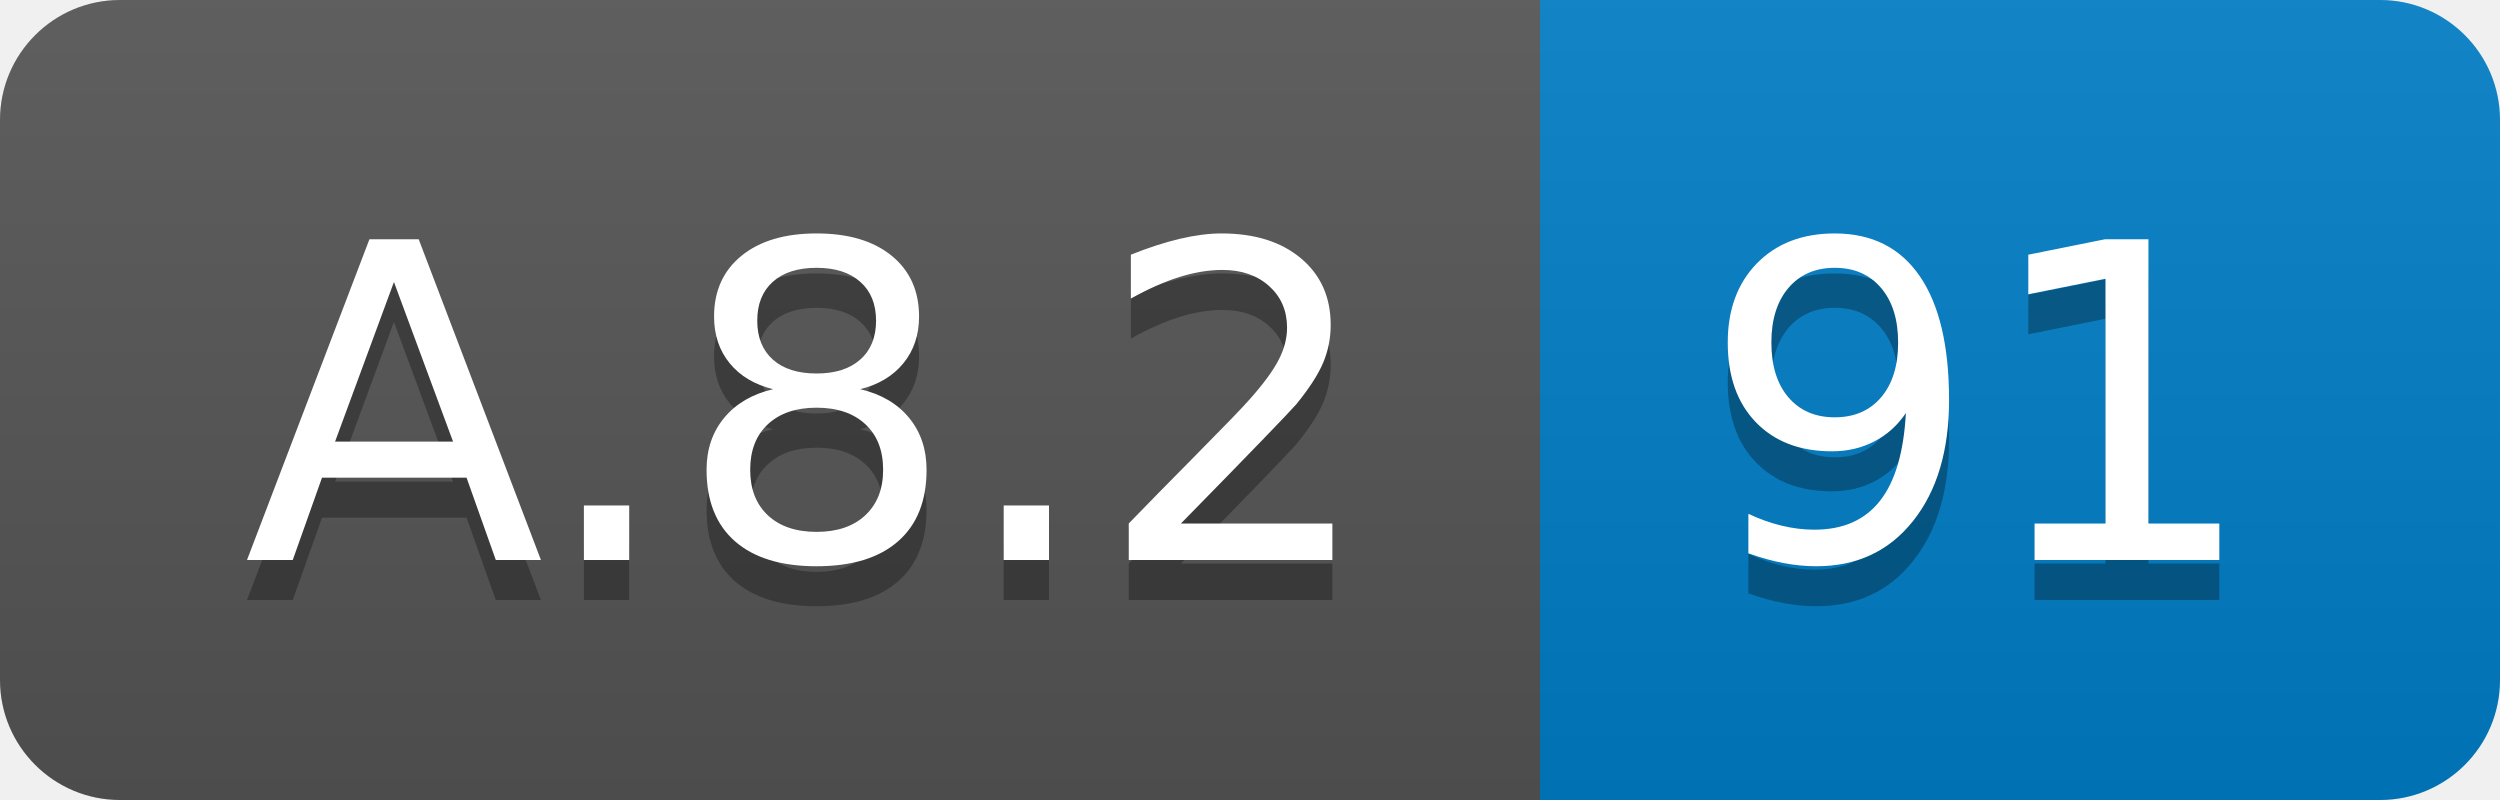
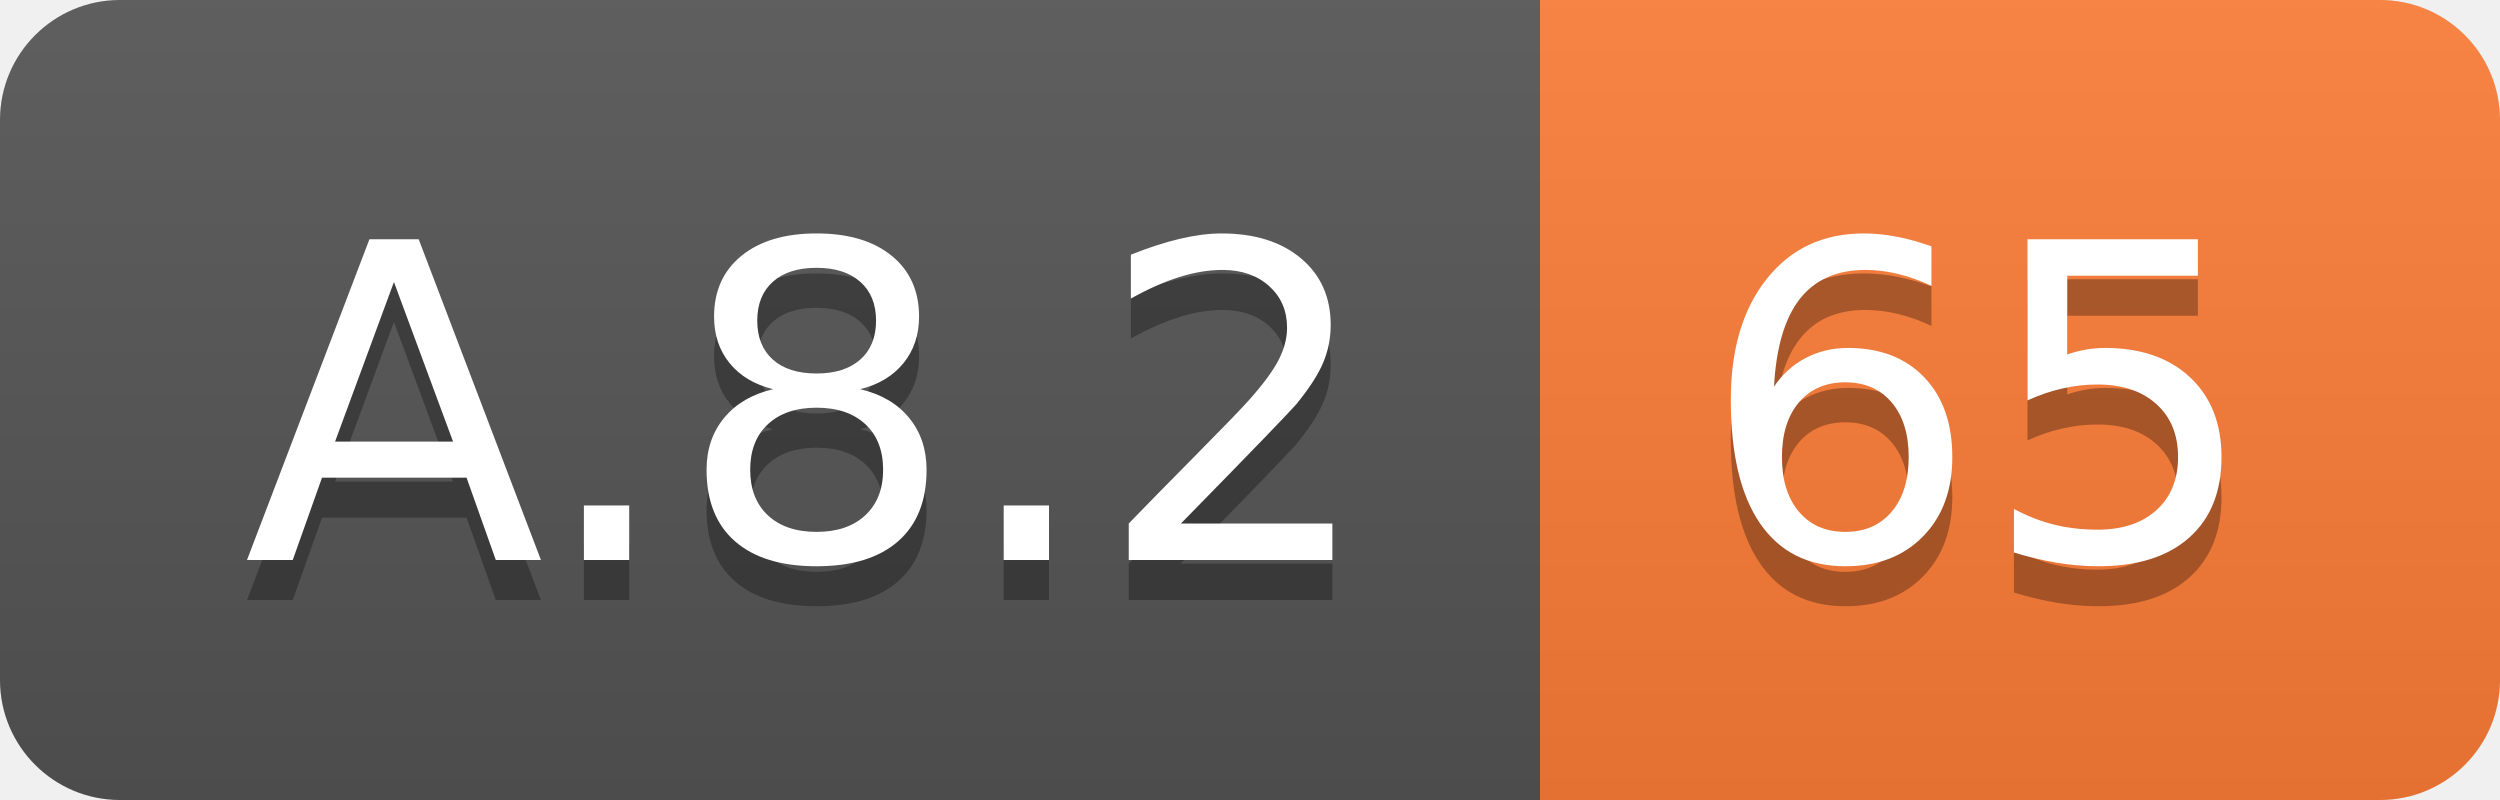
<svg xmlns="http://www.w3.org/2000/svg" width="62.5" height="20">
  <linearGradient id="smooth" x2="0" y2="100%">
    <stop offset="0" stop-color="#bbb" stop-opacity=".1" />
    <stop offset="1" stop-opacity=".1" />
  </linearGradient>
  <clipPath id="round">
    <rect width="62.5" height="20" rx="3" fill="#fff" />
  </clipPath>
  <g clip-path="url(#round)">
    <rect width="38.5" height="20" fill="#555" />
-     <rect x="38.5" width="24.0" height="20" fill="#007ec6" />
+     <rect x="38.5" width="24.0" height="20" fill="#fe7d37" />
    <rect width="62.5" height="20" fill="url(#smooth)" />
  </g>
  <g fill="#fff" text-anchor="middle" font-family="DejaVu Sans,Verdana,Geneva,sans-serif" font-size="110">
    <text x="202.5" y="150" fill="#010101" fill-opacity=".3" transform="scale(0.1)" textLength="285.0" lengthAdjust="spacing">A.8.2</text>
    <text x="202.5" y="140" transform="scale(0.1)" textLength="285.0" lengthAdjust="spacing">A.8.2</text>
-     <text x="495.0" y="150" fill="#010101" fill-opacity=".3" transform="scale(0.1)" textLength="140.0" lengthAdjust="spacing">91</text>
-     <text x="495.0" y="140" transform="scale(0.1)" textLength="140.0" lengthAdjust="spacing">91</text>
+     <text x="495.0" y="150" fill="#010101" fill-opacity=".3" transform="scale(0.1)" textLength="140.0" lengthAdjust="spacing">65</text>
+     <text x="495.0" y="140" transform="scale(0.1)" textLength="140.0" lengthAdjust="spacing">65</text>
  </g>
</svg>
